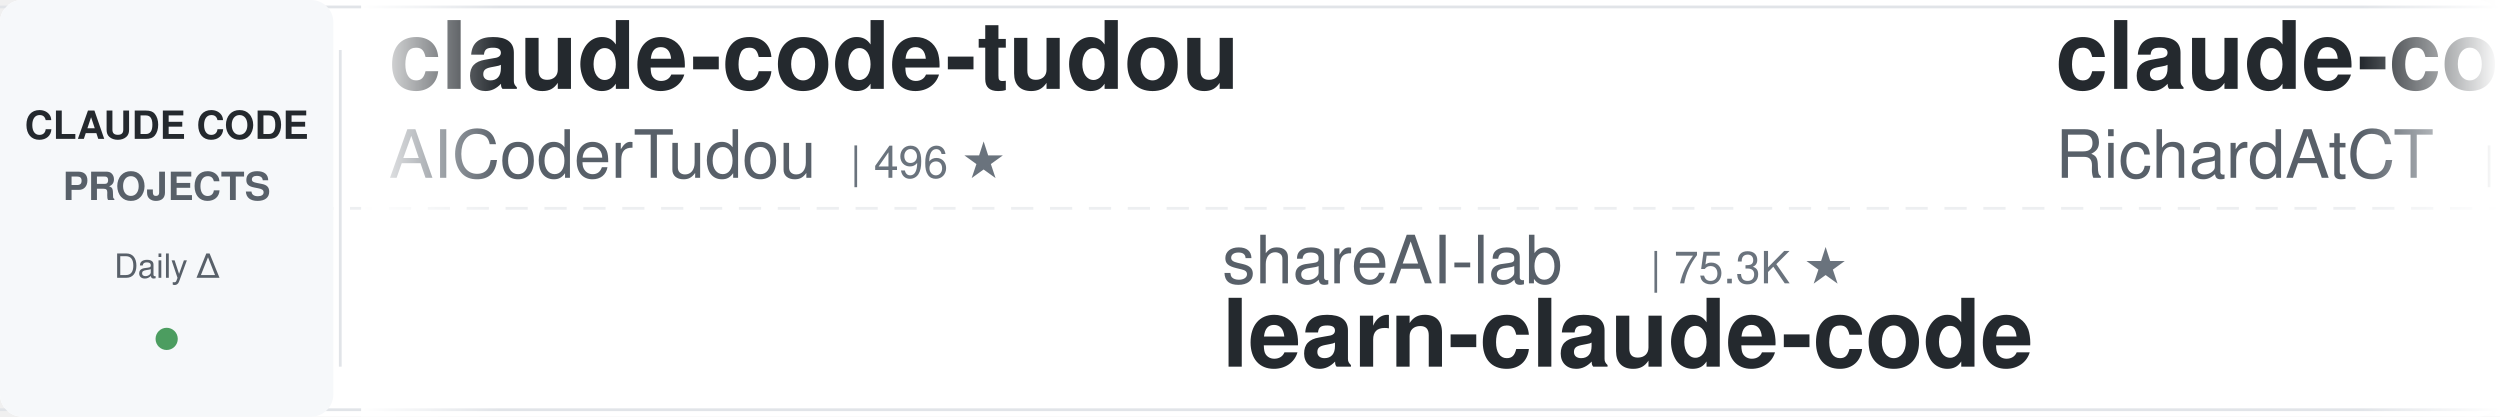
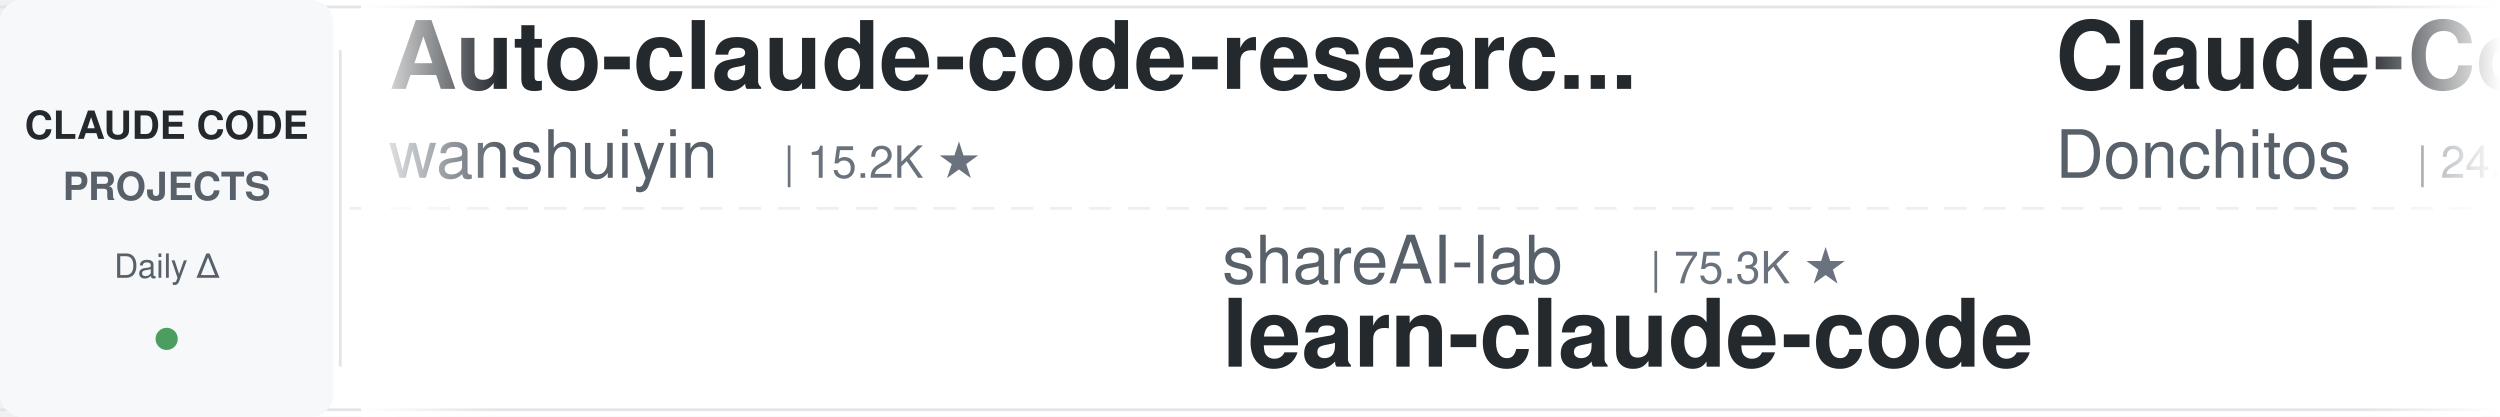
<svg xmlns="http://www.w3.org/2000/svg" width="900" height="150">
  <defs>
    <linearGradient id="leftFade" x1="0%" y1="0%" x2="100%" y2="0%">
      <stop offset="0%" style="stop-color:#ffffff;stop-opacity:1" />
      <stop offset="100%" style="stop-color:#ffffff;stop-opacity:0" />
    </linearGradient>
    <linearGradient id="rightFade" x1="0%" y1="0%" x2="100%" y2="0%">
      <stop offset="0%" style="stop-color:#ffffff;stop-opacity:0" />
      <stop offset="100%" style="stop-color:#ffffff;stop-opacity:1" />
    </linearGradient>
  </defs>
  <rect width="900" height="150" fill="#ffffff" rx="8" />
  <rect x="0" y="2" width="900" height="1" fill="#e1e4e8" />
  <rect x="0" y="147" width="900" height="1" fill="#e1e4e8" />
  <line x1="0" y1="75" x2="900" y2="75" stroke="#e1e4e8" stroke-width="1" stroke-dasharray="8 6" opacity="0.6" />
  <rect x="0" y="0" width="120" height="150" fill="#f6f8fa" rx="8" />
  <text x="60" y="50" font-family="-apple-system, BlinkMacSystemFont, 'Segoe UI', Helvetica, Arial, sans-serif" font-size="14" font-weight="600" fill="#24292e" text-anchor="middle">CLAUDE CODE</text>
  <text x="60" y="72" font-family="-apple-system, BlinkMacSystemFont, 'Segoe UI', Helvetica, Arial, sans-serif" font-size="14" font-weight="600" fill="#586069" text-anchor="middle">PROJECTS</text>
  <text x="60" y="100" font-family="-apple-system, BlinkMacSystemFont, 'Segoe UI', Helvetica, Arial, sans-serif" font-size="12" font-weight="500" fill="#586069" text-anchor="middle">Daily Δ</text>
  <circle cx="60" cy="122" r="4" fill="#22863a" opacity="0.8" />
  <rect x="122" y="18" width="1" height="114" fill="#e1e4e8" />
  <clipPath id="tickerClip">
    <rect x="130" y="0" width="770" height="150" />
  </clipPath>
  <g clip-path="url(#tickerClip)">
    <g id="tickerItems">
      <animateTransform attributeName="transform" attributeType="XML" type="translate" from="0 0" to="-3000 0" dur="54s" repeatCount="indefinite" />
      <g transform="translate(0, 0)">
-         <text x="140" y="32" font-family="-apple-system, BlinkMacSystemFont, 'Segoe UI', Helvetica, Arial, sans-serif" font-size="34" font-weight="600" fill="#24292e">claude-code-tudou</text>
-         <text x="140" y="64" font-family="-apple-system, BlinkMacSystemFont, 'Segoe UI', Helvetica, Arial, sans-serif" font-size="24" font-weight="400" fill="#586069">AICoderTudou</text>
-         <text x="306" y="64" font-family="-apple-system, BlinkMacSystemFont, 'Segoe UI', Helvetica, Arial, sans-serif" font-size="16" font-weight="500" fill="#6a737d">| 496 ★</text>
+         <text x="140" y="32" font-family="-apple-system, BlinkMacSystemFont, 'Segoe UI', Helvetica, Arial, sans-serif" font-size="34" font-weight="600" fill="#24292e">Auto-claude-code-researc...</text>
+         <text x="140" y="64" font-family="-apple-system, BlinkMacSystemFont, 'Segoe UI', Helvetica, Arial, sans-serif" font-size="24" font-weight="400" fill="#586069">wanshuiyin</text>
+         <text x="282" y="64" font-family="-apple-system, BlinkMacSystemFont, 'Segoe UI', Helvetica, Arial, sans-serif" font-size="16" font-weight="500" fill="#6a737d">| 15.2K ★</text>
      </g>
      <g transform="translate(300, 0)">
        <text x="140" y="102" font-family="-apple-system, BlinkMacSystemFont, 'Segoe UI', Helvetica, Arial, sans-serif" font-size="24" font-weight="400" fill="#586069">shareAI-lab</text>
        <text x="294" y="102" font-family="-apple-system, BlinkMacSystemFont, 'Segoe UI', Helvetica, Arial, sans-serif" font-size="16" font-weight="500" fill="#6a737d">| 75.3K ★</text>
        <text x="140" y="132" font-family="-apple-system, BlinkMacSystemFont, 'Segoe UI', Helvetica, Arial, sans-serif" font-size="34" font-weight="600" fill="#24292e">learn-claude-code</text>
      </g>
      <g transform="translate(600, 0)">
-         <text x="140" y="32" font-family="-apple-system, BlinkMacSystemFont, 'Segoe UI', Helvetica, Arial, sans-serif" font-size="34" font-weight="600" fill="#24292e">claude-code-telegram</text>
-         <text x="140" y="64" font-family="-apple-system, BlinkMacSystemFont, 'Segoe UI', Helvetica, Arial, sans-serif" font-size="24" font-weight="400" fill="#586069">RichardAtCT</text>
-         <text x="294" y="64" font-family="-apple-system, BlinkMacSystemFont, 'Segoe UI', Helvetica, Arial, sans-serif" font-size="16" font-weight="500" fill="#6a737d">| 2.8K ★</text>
+         <text x="140" y="32" font-family="-apple-system, BlinkMacSystemFont, 'Segoe UI', Helvetica, Arial, sans-serif" font-size="34" font-weight="600" fill="#24292e">Claude-Code-Game-Studios</text>
+         <text x="140" y="64" font-family="-apple-system, BlinkMacSystemFont, 'Segoe UI', Helvetica, Arial, sans-serif" font-size="24" font-weight="400" fill="#586069">Donchitos</text>
+         <text x="270" y="64" font-family="-apple-system, BlinkMacSystemFont, 'Segoe UI', Helvetica, Arial, sans-serif" font-size="16" font-weight="500" fill="#6a737d">| 24.5K ★</text>
      </g>
      <g transform="translate(900, 0)">
+         <text x="140" y="102" font-family="-apple-system, BlinkMacSystemFont, 'Segoe UI', Helvetica, Arial, sans-serif" font-size="24" font-weight="400" fill="#586069">Cranot</text>
+         <text x="234" y="102" font-family="-apple-system, BlinkMacSystemFont, 'Segoe UI', Helvetica, Arial, sans-serif" font-size="16" font-weight="500" fill="#6a737d">| 2.9K ★</text>
+         <text x="140" y="132" font-family="-apple-system, BlinkMacSystemFont, 'Segoe UI', Helvetica, Arial, sans-serif" font-size="34" font-weight="600" fill="#24292e">claude-code-guide</text>
+       </g>
+       <g transform="translate(1200, 0)">
+         <text x="140" y="32" font-family="-apple-system, BlinkMacSystemFont, 'Segoe UI', Helvetica, Arial, sans-serif" font-size="34" font-weight="600" fill="#24292e">claude-code-base-action</text>
+         <text x="140" y="64" font-family="-apple-system, BlinkMacSystemFont, 'Segoe UI', Helvetica, Arial, sans-serif" font-size="24" font-weight="400" fill="#586069">anthropics</text>
+         <text x="282" y="64" font-family="-apple-system, BlinkMacSystemFont, 'Segoe UI', Helvetica, Arial, sans-serif" font-size="16" font-weight="500" fill="#6a737d">| 957 ★</text>
+       </g>
+       <g transform="translate(1500, 0)">
+         <text x="140" y="102" font-family="-apple-system, BlinkMacSystemFont, 'Segoe UI', Helvetica, Arial, sans-serif" font-size="24" font-weight="400" fill="#586069">daymade</text>
+         <text x="246" y="102" font-family="-apple-system, BlinkMacSystemFont, 'Segoe UI', Helvetica, Arial, sans-serif" font-size="16" font-weight="500" fill="#6a737d">| 1.4K ★</text>
+         <text x="140" y="132" font-family="-apple-system, BlinkMacSystemFont, 'Segoe UI', Helvetica, Arial, sans-serif" font-size="34" font-weight="600" fill="#24292e">claude-code-skills</text>
+       </g>
+       <g transform="translate(1800, 0)">
+         <text x="140" y="32" font-family="-apple-system, BlinkMacSystemFont, 'Segoe UI', Helvetica, Arial, sans-serif" font-size="34" font-weight="600" fill="#24292e">andrej-karpathy-skills</text>
+         <text x="140" y="64" font-family="-apple-system, BlinkMacSystemFont, 'Segoe UI', Helvetica, Arial, sans-serif" font-size="24" font-weight="400" fill="#586069">multica-ai</text>
+         <text x="282" y="64" font-family="-apple-system, BlinkMacSystemFont, 'Segoe UI', Helvetica, Arial, sans-serif" font-size="16" font-weight="500" fill="#6a737d">| 207.2K ★</text>
+       </g>
+       <g transform="translate(2100, 0)">
        <text x="140" y="102" font-family="-apple-system, BlinkMacSystemFont, 'Segoe UI', Helvetica, Arial, sans-serif" font-size="24" font-weight="400" fill="#586069">digitalsamba</text>
        <text x="306" y="102" font-family="-apple-system, BlinkMacSystemFont, 'Segoe UI', Helvetica, Arial, sans-serif" font-size="16" font-weight="500" fill="#6a737d">| 2.0K ★</text>
        <text x="140" y="132" font-family="-apple-system, BlinkMacSystemFont, 'Segoe UI', Helvetica, Arial, sans-serif" font-size="34" font-weight="600" fill="#24292e">claude-code-video-toolki...</text>
      </g>
-       <g transform="translate(1200, 0)">
-         <text x="140" y="32" font-family="-apple-system, BlinkMacSystemFont, 'Segoe UI', Helvetica, Arial, sans-serif" font-size="34" font-weight="600" fill="#24292e">Claude-Code-Source-Study</text>
-         <text x="140" y="64" font-family="-apple-system, BlinkMacSystemFont, 'Segoe UI', Helvetica, Arial, sans-serif" font-size="24" font-weight="400" fill="#586069">luyao618</text>
-         <text x="258" y="64" font-family="-apple-system, BlinkMacSystemFont, 'Segoe UI', Helvetica, Arial, sans-serif" font-size="16" font-weight="500" fill="#6a737d">| 1.7K ★</text>
-       </g>
-       <g transform="translate(1500, 0)">
-         <text x="140" y="102" font-family="-apple-system, BlinkMacSystemFont, 'Segoe UI', Helvetica, Arial, sans-serif" font-size="24" font-weight="400" fill="#586069">zebbern</text>
-         <text x="246" y="102" font-family="-apple-system, BlinkMacSystemFont, 'Segoe UI', Helvetica, Arial, sans-serif" font-size="16" font-weight="500" fill="#6a737d">| 4.6K ★</text>
-         <text x="140" y="132" font-family="-apple-system, BlinkMacSystemFont, 'Segoe UI', Helvetica, Arial, sans-serif" font-size="34" font-weight="600" fill="#24292e">claude-code-guide</text>
-       </g>
-       <g transform="translate(1800, 0)">
-         <text x="140" y="32" font-family="-apple-system, BlinkMacSystemFont, 'Segoe UI', Helvetica, Arial, sans-serif" font-size="34" font-weight="600" fill="#24292e">claude-code-reverse</text>
-         <text x="140" y="64" font-family="-apple-system, BlinkMacSystemFont, 'Segoe UI', Helvetica, Arial, sans-serif" font-size="24" font-weight="400" fill="#586069">Yuyz0112</text>
-         <text x="258" y="64" font-family="-apple-system, BlinkMacSystemFont, 'Segoe UI', Helvetica, Arial, sans-serif" font-size="16" font-weight="500" fill="#6a737d">| 2.4K ★</text>
-       </g>
-       <g transform="translate(2100, 0)">
-         <text x="140" y="102" font-family="-apple-system, BlinkMacSystemFont, 'Segoe UI', Helvetica, Arial, sans-serif" font-size="24" font-weight="400" fill="#586069">jeremylongshore</text>
-         <text x="342" y="102" font-family="-apple-system, BlinkMacSystemFont, 'Segoe UI', Helvetica, Arial, sans-serif" font-size="16" font-weight="500" fill="#6a737d">| 2.7K ★</text>
-         <text x="140" y="132" font-family="-apple-system, BlinkMacSystemFont, 'Segoe UI', Helvetica, Arial, sans-serif" font-size="34" font-weight="600" fill="#24292e">claude-code-plugins-plus...</text>
-       </g>
      <g transform="translate(2400, 0)">
-         <text x="140" y="32" font-family="-apple-system, BlinkMacSystemFont, 'Segoe UI', Helvetica, Arial, sans-serif" font-size="34" font-weight="600" fill="#24292e">claude-coder</text>
-         <text x="140" y="64" font-family="-apple-system, BlinkMacSystemFont, 'Segoe UI', Helvetica, Arial, sans-serif" font-size="24" font-weight="400" fill="#586069">kodu-ai</text>
-         <text x="246" y="64" font-family="-apple-system, BlinkMacSystemFont, 'Segoe UI', Helvetica, Arial, sans-serif" font-size="16" font-weight="500" fill="#6a737d">| 5.2K ★</text>
+         <text x="140" y="32" font-family="-apple-system, BlinkMacSystemFont, 'Segoe UI', Helvetica, Arial, sans-serif" font-size="34" font-weight="600" fill="#24292e">claude-code-source</text>
+         <text x="140" y="64" font-family="-apple-system, BlinkMacSystemFont, 'Segoe UI', Helvetica, Arial, sans-serif" font-size="24" font-weight="400" fill="#586069">hangsman</text>
+         <text x="258" y="64" font-family="-apple-system, BlinkMacSystemFont, 'Segoe UI', Helvetica, Arial, sans-serif" font-size="16" font-weight="500" fill="#6a737d">| 791 ★</text>
      </g>
      <g transform="translate(2700, 0)">
-         <text x="140" y="102" font-family="-apple-system, BlinkMacSystemFont, 'Segoe UI', Helvetica, Arial, sans-serif" font-size="24" font-weight="400" fill="#586069">lintsinghua</text>
-         <text x="294" y="102" font-family="-apple-system, BlinkMacSystemFont, 'Segoe UI', Helvetica, Arial, sans-serif" font-size="16" font-weight="500" fill="#6a737d">| 4.1K ★</text>
-         <text x="140" y="132" font-family="-apple-system, BlinkMacSystemFont, 'Segoe UI', Helvetica, Arial, sans-serif" font-size="34" font-weight="600" fill="#24292e">claude-code-book</text>
+         <text x="140" y="102" font-family="-apple-system, BlinkMacSystemFont, 'Segoe UI', Helvetica, Arial, sans-serif" font-size="24" font-weight="400" fill="#586069">WorldFlowAI</text>
+         <text x="294" y="102" font-family="-apple-system, BlinkMacSystemFont, 'Segoe UI', Helvetica, Arial, sans-serif" font-size="16" font-weight="500" fill="#6a737d">| 1.7K ★</text>
+         <text x="140" y="132" font-family="-apple-system, BlinkMacSystemFont, 'Segoe UI', Helvetica, Arial, sans-serif" font-size="34" font-weight="600" fill="#24292e">everything-claude-code</text>
      </g>
      <g transform="translate(3000, 0)">
-         <text x="140" y="32" font-family="-apple-system, BlinkMacSystemFont, 'Segoe UI', Helvetica, Arial, sans-serif" font-size="34" font-weight="600" fill="#24292e">claude-code-tudou</text>
-         <text x="140" y="64" font-family="-apple-system, BlinkMacSystemFont, 'Segoe UI', Helvetica, Arial, sans-serif" font-size="24" font-weight="400" fill="#586069">AICoderTudou</text>
-         <text x="306" y="64" font-family="-apple-system, BlinkMacSystemFont, 'Segoe UI', Helvetica, Arial, sans-serif" font-size="16" font-weight="500" fill="#6a737d">| 496 ★</text>
+         <text x="140" y="32" font-family="-apple-system, BlinkMacSystemFont, 'Segoe UI', Helvetica, Arial, sans-serif" font-size="34" font-weight="600" fill="#24292e">Auto-claude-code-researc...</text>
+         <text x="140" y="64" font-family="-apple-system, BlinkMacSystemFont, 'Segoe UI', Helvetica, Arial, sans-serif" font-size="24" font-weight="400" fill="#586069">wanshuiyin</text>
+         <text x="282" y="64" font-family="-apple-system, BlinkMacSystemFont, 'Segoe UI', Helvetica, Arial, sans-serif" font-size="16" font-weight="500" fill="#6a737d">| 15.2K ★</text>
      </g>
      <g transform="translate(3300, 0)">
        <text x="140" y="102" font-family="-apple-system, BlinkMacSystemFont, 'Segoe UI', Helvetica, Arial, sans-serif" font-size="24" font-weight="400" fill="#586069">shareAI-lab</text>
        <text x="294" y="102" font-family="-apple-system, BlinkMacSystemFont, 'Segoe UI', Helvetica, Arial, sans-serif" font-size="16" font-weight="500" fill="#6a737d">| 75.3K ★</text>
        <text x="140" y="132" font-family="-apple-system, BlinkMacSystemFont, 'Segoe UI', Helvetica, Arial, sans-serif" font-size="34" font-weight="600" fill="#24292e">learn-claude-code</text>
      </g>
      <g transform="translate(3600, 0)">
-         <text x="140" y="32" font-family="-apple-system, BlinkMacSystemFont, 'Segoe UI', Helvetica, Arial, sans-serif" font-size="34" font-weight="600" fill="#24292e">claude-code-telegram</text>
-         <text x="140" y="64" font-family="-apple-system, BlinkMacSystemFont, 'Segoe UI', Helvetica, Arial, sans-serif" font-size="24" font-weight="400" fill="#586069">RichardAtCT</text>
-         <text x="294" y="64" font-family="-apple-system, BlinkMacSystemFont, 'Segoe UI', Helvetica, Arial, sans-serif" font-size="16" font-weight="500" fill="#6a737d">| 2.8K ★</text>
+         <text x="140" y="32" font-family="-apple-system, BlinkMacSystemFont, 'Segoe UI', Helvetica, Arial, sans-serif" font-size="34" font-weight="600" fill="#24292e">Claude-Code-Game-Studios</text>
+         <text x="140" y="64" font-family="-apple-system, BlinkMacSystemFont, 'Segoe UI', Helvetica, Arial, sans-serif" font-size="24" font-weight="400" fill="#586069">Donchitos</text>
+         <text x="270" y="64" font-family="-apple-system, BlinkMacSystemFont, 'Segoe UI', Helvetica, Arial, sans-serif" font-size="16" font-weight="500" fill="#6a737d">| 24.5K ★</text>
      </g>
      <g transform="translate(3900, 0)">
-         <text x="140" y="102" font-family="-apple-system, BlinkMacSystemFont, 'Segoe UI', Helvetica, Arial, sans-serif" font-size="24" font-weight="400" fill="#586069">digitalsamba</text>
-         <text x="306" y="102" font-family="-apple-system, BlinkMacSystemFont, 'Segoe UI', Helvetica, Arial, sans-serif" font-size="16" font-weight="500" fill="#6a737d">| 2.0K ★</text>
-         <text x="140" y="132" font-family="-apple-system, BlinkMacSystemFont, 'Segoe UI', Helvetica, Arial, sans-serif" font-size="34" font-weight="600" fill="#24292e">claude-code-video-toolki...</text>
+         <text x="140" y="102" font-family="-apple-system, BlinkMacSystemFont, 'Segoe UI', Helvetica, Arial, sans-serif" font-size="24" font-weight="400" fill="#586069">Cranot</text>
+         <text x="234" y="102" font-family="-apple-system, BlinkMacSystemFont, 'Segoe UI', Helvetica, Arial, sans-serif" font-size="16" font-weight="500" fill="#6a737d">| 2.9K ★</text>
+         <text x="140" y="132" font-family="-apple-system, BlinkMacSystemFont, 'Segoe UI', Helvetica, Arial, sans-serif" font-size="34" font-weight="600" fill="#24292e">claude-code-guide</text>
      </g>
    </g>
  </g>
  <rect x="130" y="0" width="50" height="150" fill="url(#leftFade)" />
  <rect x="850" y="0" width="50" height="150" fill="url(#rightFade)" />
</svg>
